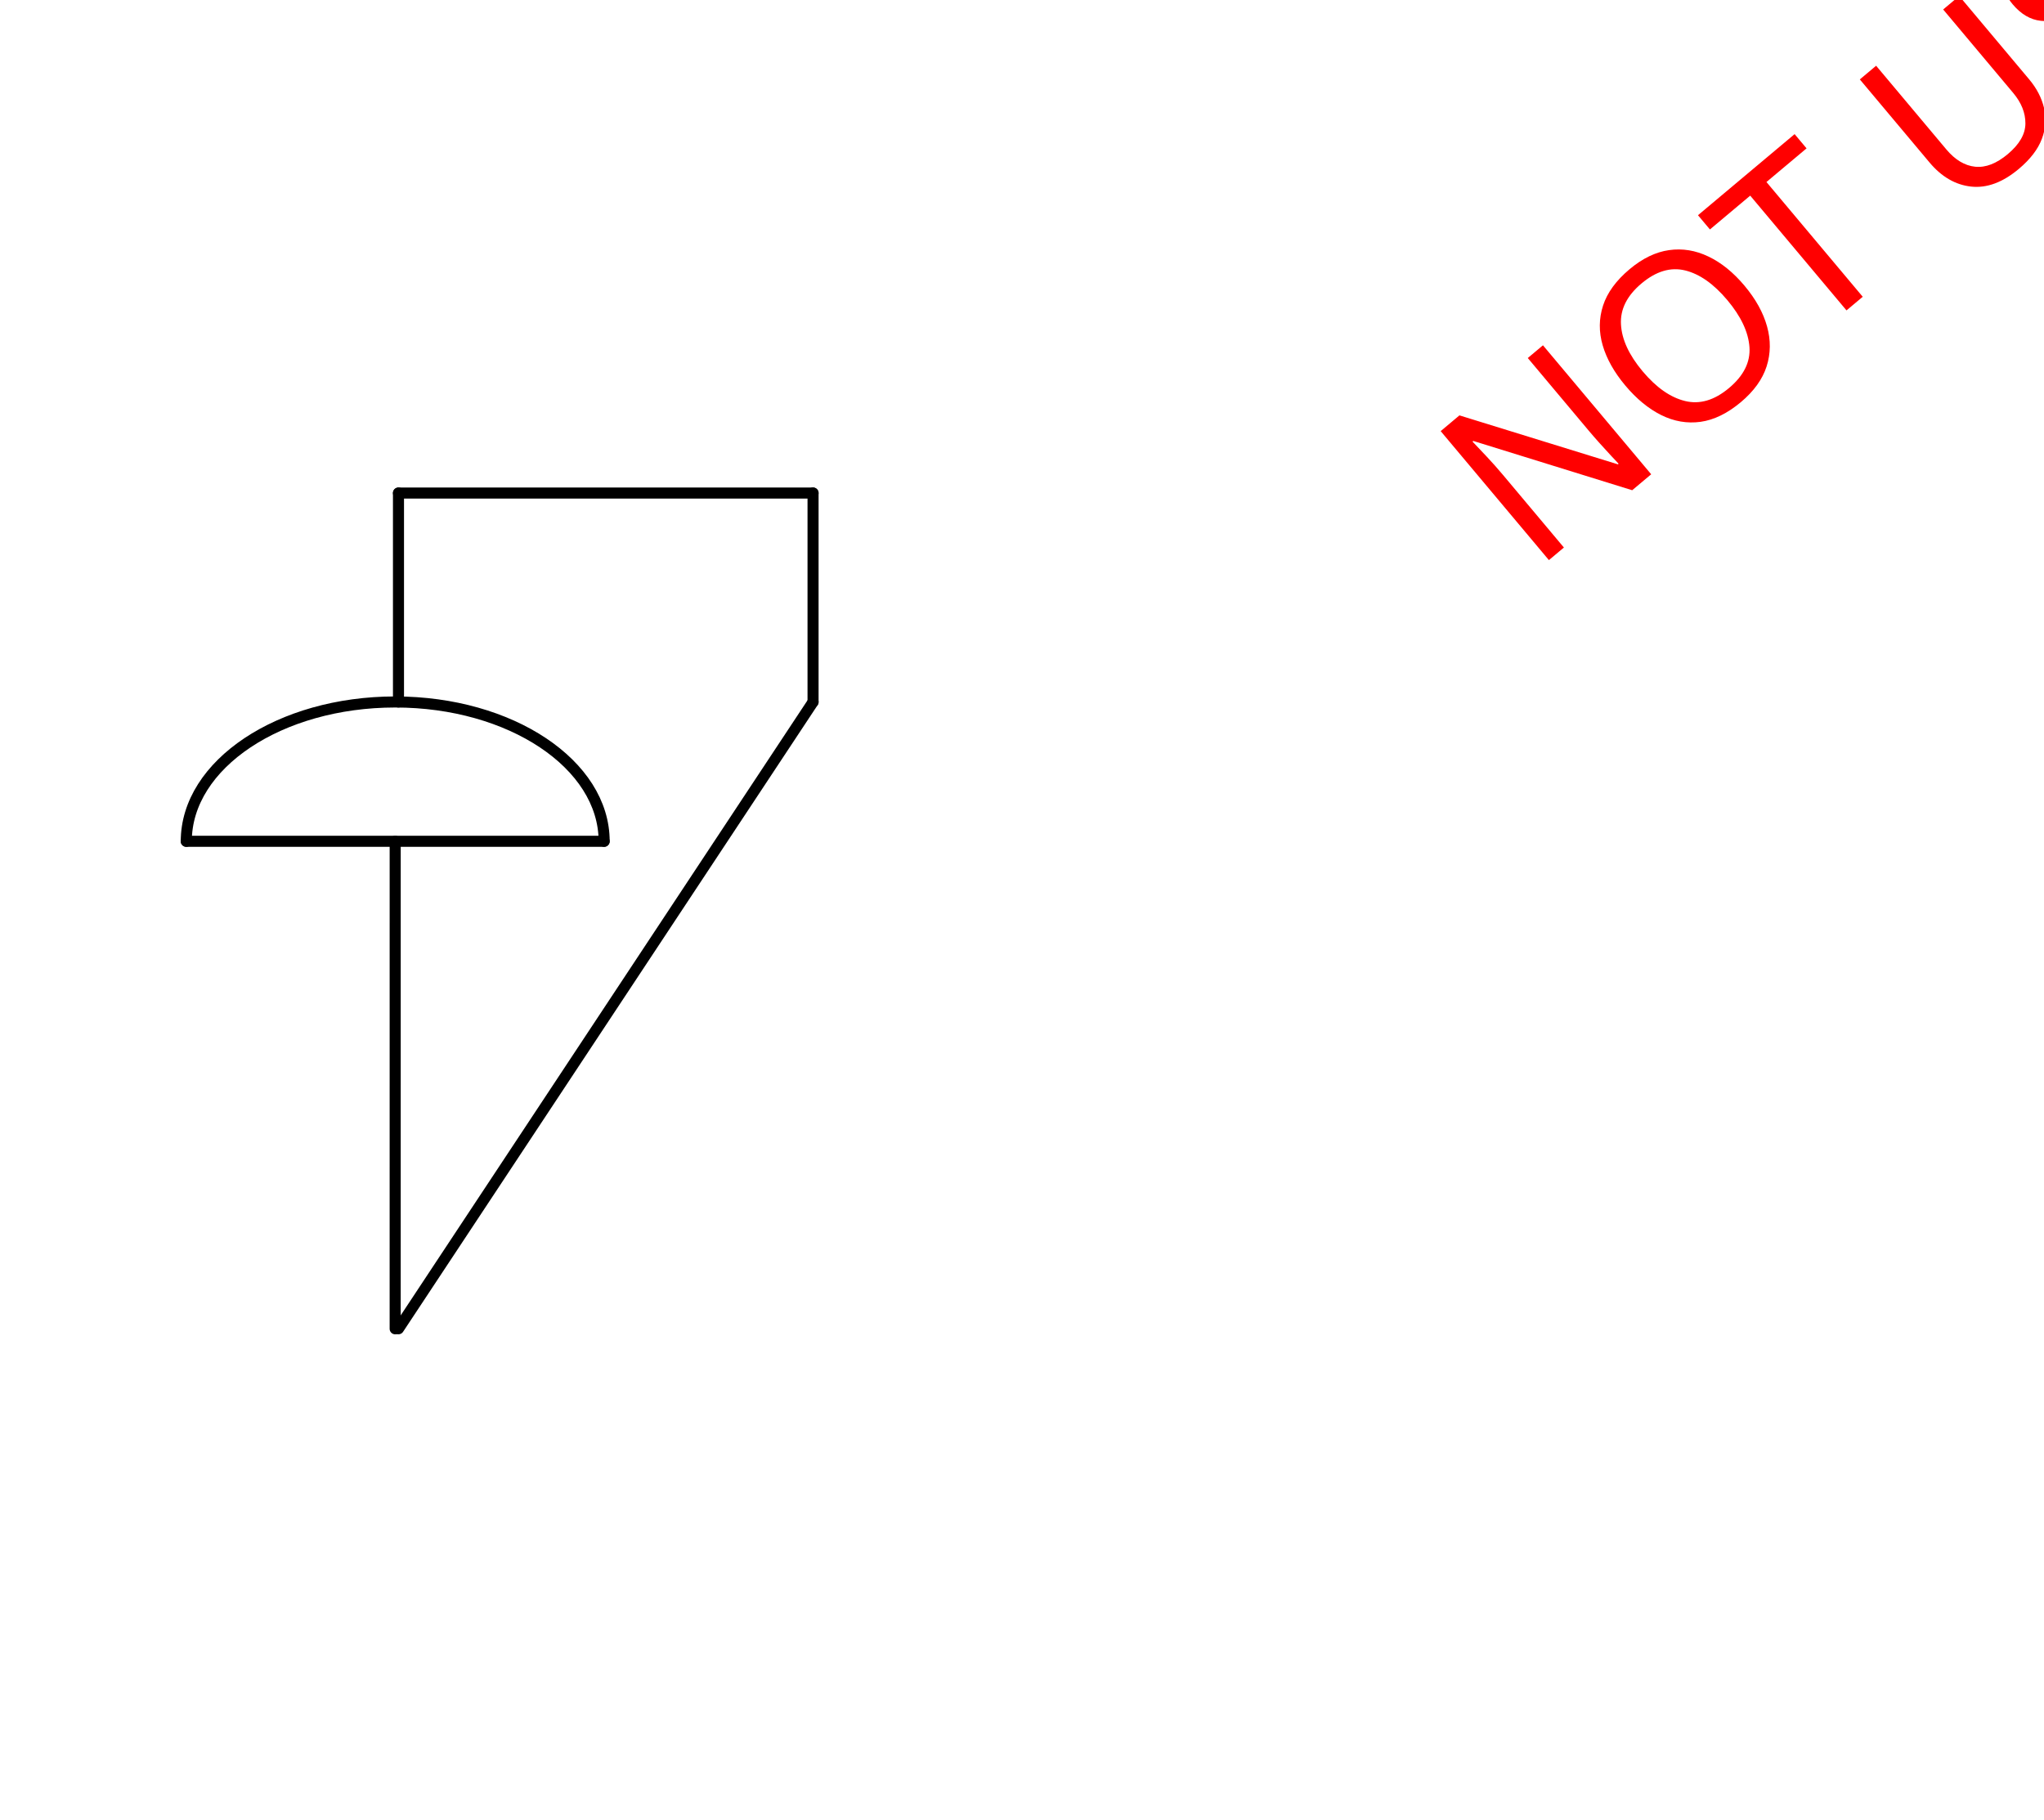
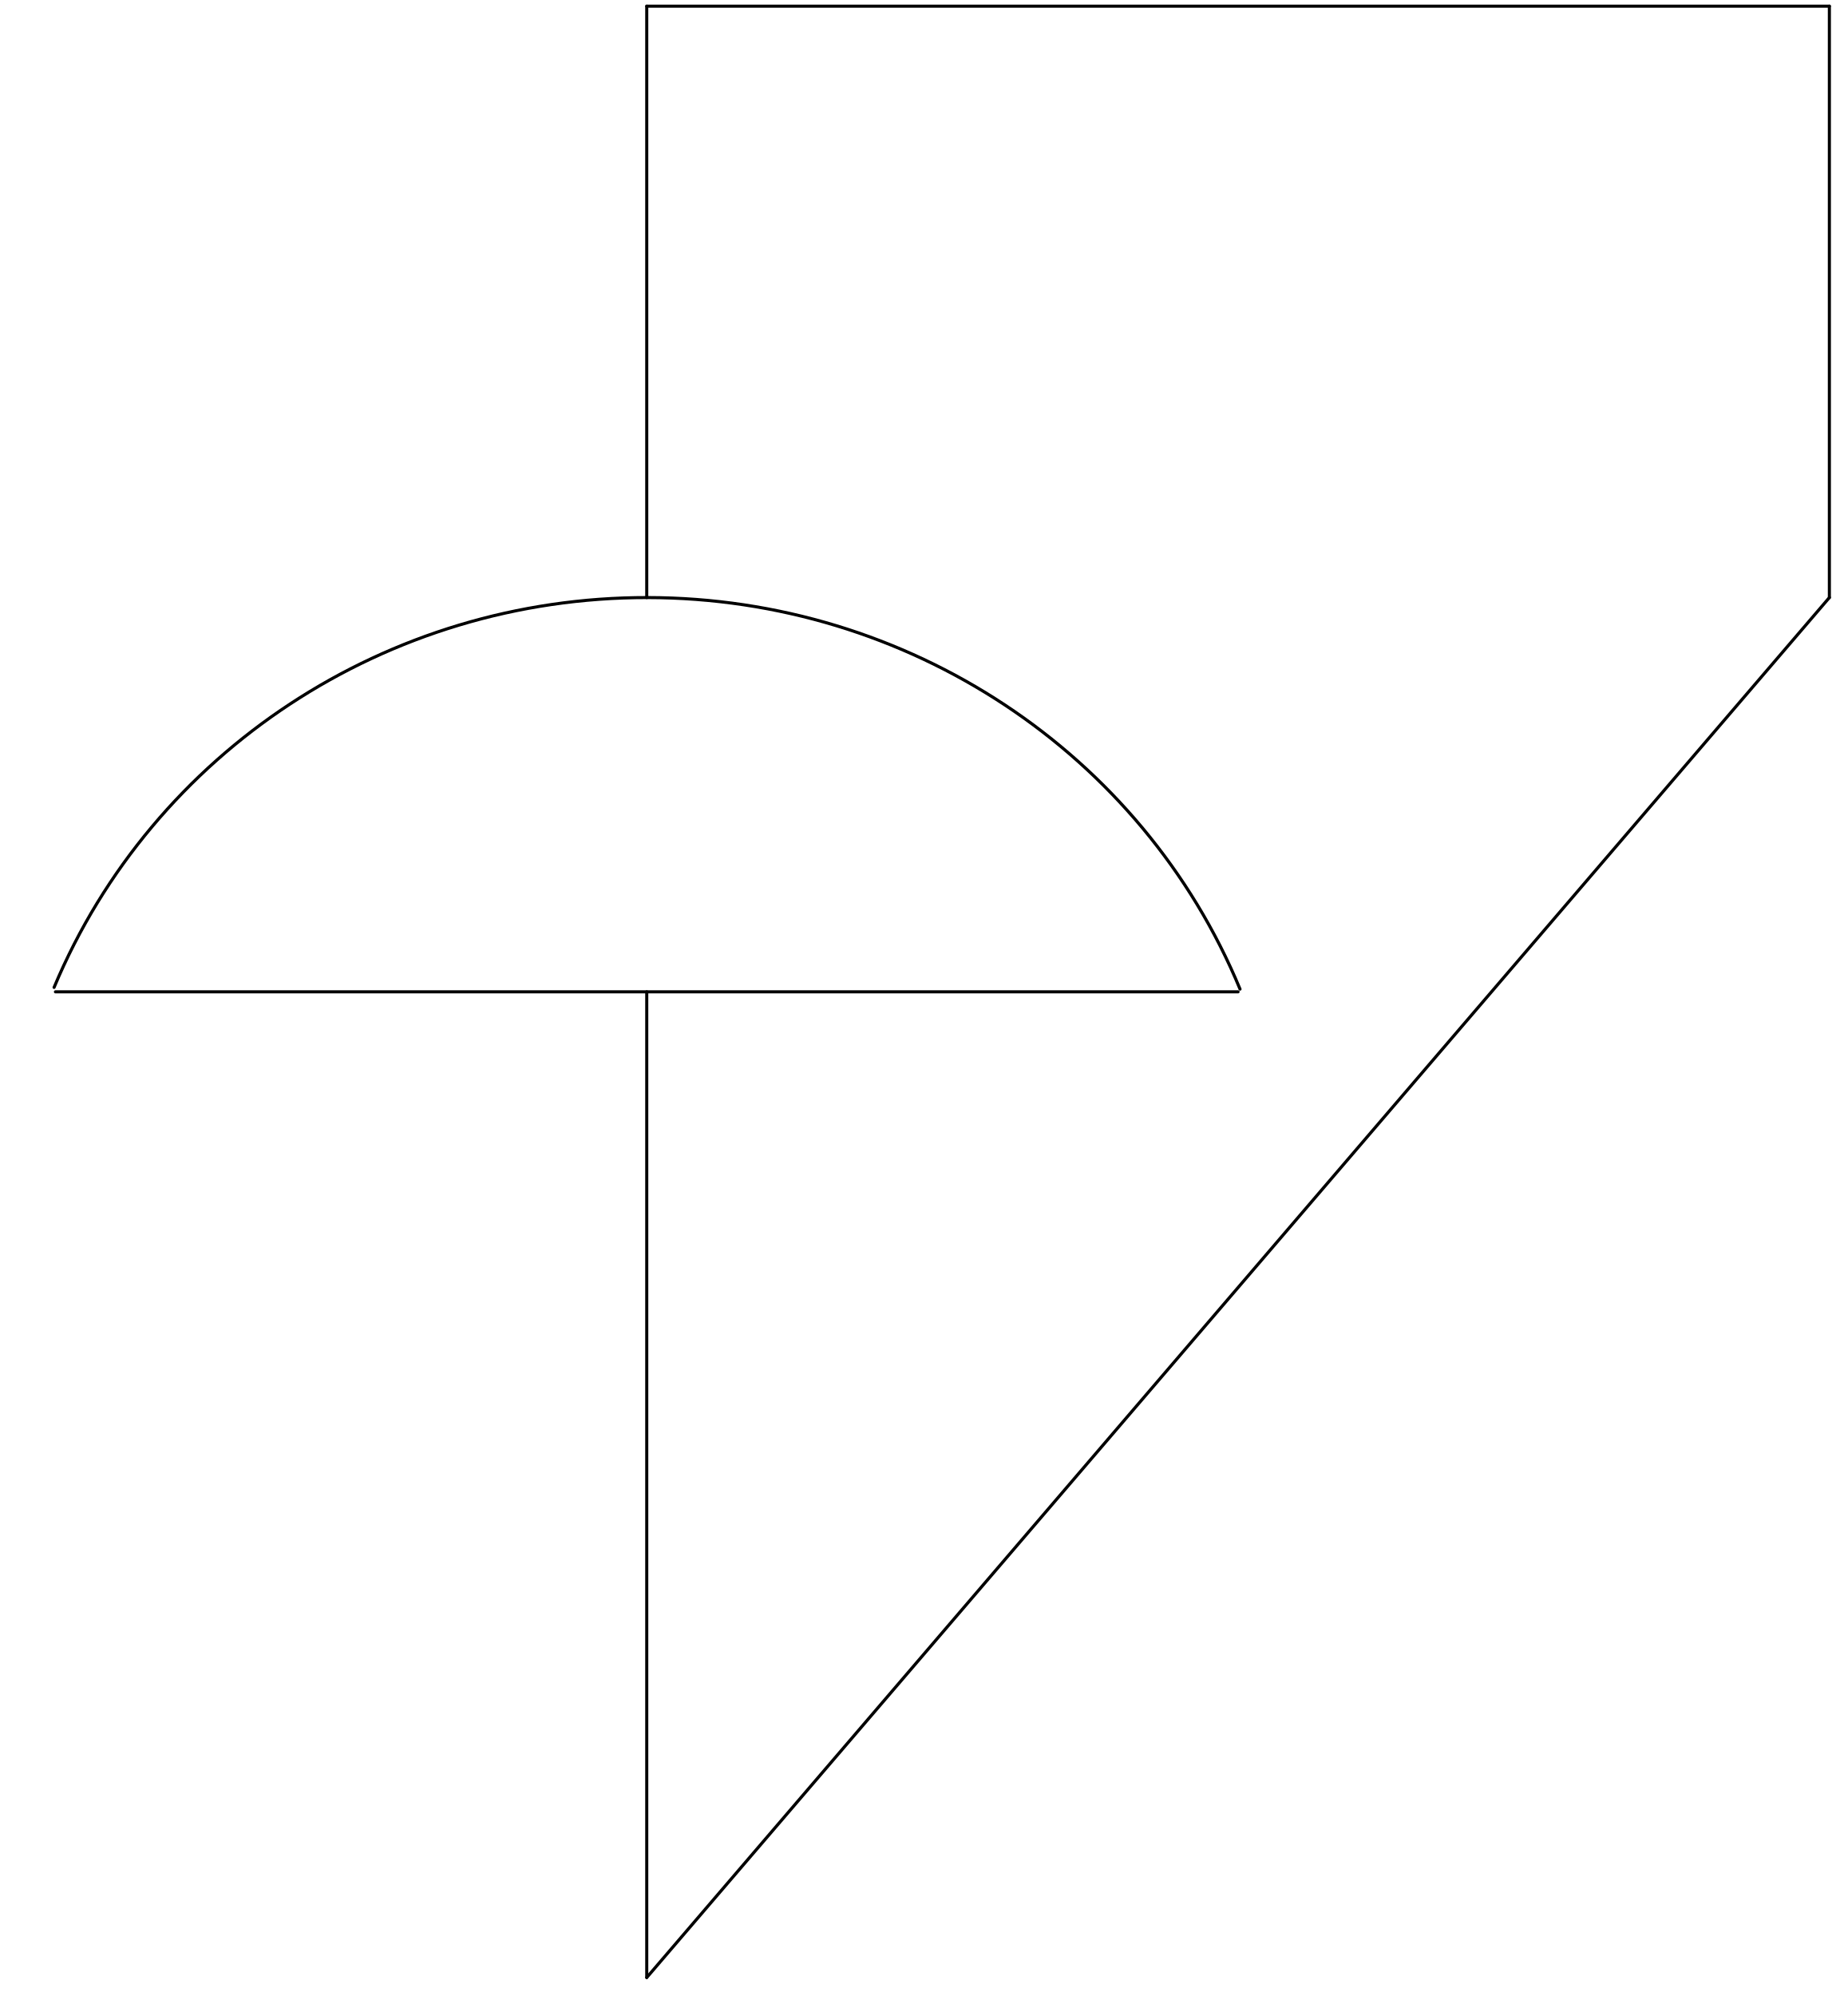
- <svg xmlns="http://www.w3.org/2000/svg" xmlns:ns1="http://schemas.microsoft.com/visio/2003/SVGExtensions/" width="5.777in" height="5.143in" viewBox="0 0 415.913 370.318" xml:space="preserve" color-interpolation-filters="sRGB" class="st5">
-   <ns1:documentProperties ns1:langID="2057" ns1:metric="true" ns1:viewMarkup="false" />
-   <style type="text/css">
- 	
- 		.st1 {stroke:#000000;stroke-linecap:round;stroke-linejoin:round;stroke-width:2.25}
- 		.st2 {fill:none}
- 		.st3 {fill:none;stroke:none;stroke-linecap:round;stroke-linejoin:round;stroke-width:0.75}
- 		.st4 {fill:#ff0000;font-family:Calibri;font-size:4em}
- 		.st5 {fill:none;fill-rule:evenodd;font-size:12px;overflow:visible;stroke-linecap:square;stroke-miterlimit:3}
- 	
- 	</style>
-   <g ns1:mID="0" ns1:index="1" ns1:groupContext="foregroundPage">
-     <ns1:pageProperties ns1:drawingScale="0.0393701" ns1:pageScale="0.0393701" ns1:drawingUnits="24" ns1:shadowOffsetX="8.50394" ns1:shadowOffsetY="-8.50394" />
-     <ns1:layer ns1:name="Symbol" ns1:index="0" />
-     <g id="shape1415-1" ns1:mID="1415" ns1:groupContext="shape" ns1:layerMember="0" transform="translate(-289.254,142.853) rotate(-90)">
-       <ns1:userDefs>
-         <ns1:ud ns1:nameU="SOLSH" ns1:prompt="" ns1:val="VT4({13D0FF3B-CF5B-4a46-98AB-14030248EAEF})" />
-         <ns1:ud ns1:nameU="DWGEntityType" ns1:prompt="" ns1:val="VT4(LINE)" />
-         <ns1:ud ns1:nameU="DWGOriginalColor" ns1:prompt="This shapes Original DWG color." ns1:val="VT4(3)" />
-         <ns1:ud ns1:nameU="DWGOriginalLayer" ns1:prompt="This shapes Original DWG layer." ns1:val="VT4(26-SYM-035-SP)" />
-       </ns1:userDefs>
-       <path d="M0 370.32 L42.52 370.32" class="st1" />
+ <svg xmlns="http://www.w3.org/2000/svg" version="1.1" width="634.95mm" height="685.746mm" viewBox="-0.5 -0.5 150 162">
+   <defs />
+   <g>
+     <g id="cell-GGlYoehavI4N49C103MX-4" layer="Symbol">
+       <path d="M 3.89 79.64 C 11.91 60.48 30.95 47.97 52.07 48 C 73.2 48.03 92.2 60.59 100.16 79.78" fill="none" stroke="rgb(0, 0, 0)" stroke-miterlimit="10" pointer-events="all" stroke-width="0.25" stroke-linecap="round" stroke-linejoin="round" />
    </g>
-     <g id="shape1416-4" ns1:mID="1416" ns1:groupContext="shape" ns1:layerMember="0" transform="translate(81.0632,-269.984)">
-       <ns1:userDefs>
-         <ns1:ud ns1:nameU="SOLSH" ns1:prompt="" ns1:val="VT4({13D0FF3B-CF5B-4a46-98AB-14030248EAEF})" />
-         <ns1:ud ns1:nameU="DWGEntityType" ns1:prompt="" ns1:val="VT4(LINE)" />
-         <ns1:ud ns1:nameU="DWGOriginalColor" ns1:prompt="This shapes Original DWG color." ns1:val="VT4(3)" />
-         <ns1:ud ns1:nameU="DWGOriginalLayer" ns1:prompt="This shapes Original DWG layer." ns1:val="VT4(26-SYM-035-SP)" />
-       </ns1:userDefs>
-       <path d="M0 370.32 L84.37 370.32" class="st1" />
+     <g id="cell-GGlYoehavI4N49C103MX-3" layer="Symbol">
+       <path d="M 52 160 L 148 48" fill="none" stroke="rgb(0, 0, 0)" stroke-miterlimit="10" pointer-events="stroke" stroke-width="0.25" stroke-linecap="round" stroke-linejoin="round" />
    </g>
-     <g id="shape1417-7" ns1:mID="1417" ns1:groupContext="shape" ns1:layerMember="0" transform="translate(535.754,100.334) rotate(90)">
-       <ns1:userDefs>
-         <ns1:ud ns1:nameU="SOLSH" ns1:prompt="" ns1:val="VT4({13D0FF3B-CF5B-4a46-98AB-14030248EAEF})" />
-         <ns1:ud ns1:nameU="DWGEntityType" ns1:prompt="" ns1:val="VT4(LINE)" />
-         <ns1:ud ns1:nameU="DWGOriginalColor" ns1:prompt="This shapes Original DWG color." ns1:val="VT4(3)" />
-         <ns1:ud ns1:nameU="DWGOriginalLayer" ns1:prompt="This shapes Original DWG layer." ns1:val="VT4(26-SYM-035-SP)" />
-       </ns1:userDefs>
-       <path d="M0 370.32 L42.52 370.32" class="st1" />
+     <g id="cell-GGlYoehavI4N49C103MX-2" layer="Symbol">
+       <path d="M 148 48 L 148 0" fill="none" stroke="rgb(0, 0, 0)" stroke-miterlimit="10" pointer-events="stroke" stroke-width="0.25" stroke-linecap="round" stroke-linejoin="round" />
    </g>
-     <g id="shape1418-10" ns1:mID="1418" ns1:groupContext="shape" ns1:layerMember="0" transform="translate(474.302,347.151) rotate(123.483)">
-       <ns1:userDefs>
-         <ns1:ud ns1:nameU="SOLSH" ns1:prompt="" ns1:val="VT4({13D0FF3B-CF5B-4a46-98AB-14030248EAEF})" />
-         <ns1:ud ns1:nameU="DWGEntityType" ns1:prompt="" ns1:val="VT4(LINE)" />
-         <ns1:ud ns1:nameU="DWGOriginalColor" ns1:prompt="This shapes Original DWG color." ns1:val="VT4(3)" />
-         <ns1:ud ns1:nameU="DWGOriginalLayer" ns1:prompt="This shapes Original DWG layer." ns1:val="VT4(26-SYM-035-SP)" />
-       </ns1:userDefs>
-       <path d="M0 370.32 L152.94 370.32" class="st1" />
+     <g id="cell-GGlYoehavI4N49C103MX-1" layer="Symbol">
+       <path d="M 52 0 L 148 0" fill="none" stroke="rgb(0, 0, 0)" stroke-miterlimit="10" pointer-events="stroke" stroke-width="0.25" stroke-linecap="round" stroke-linejoin="round" />
    </g>
-     <g id="group1421-13" transform="translate(37.8777,-99.9053)" ns1:mID="1421" ns1:groupContext="group" ns1:layerMember="0">
-       <ns1:userDefs>
-         <ns1:ud ns1:nameU="SOLSH" ns1:prompt="" ns1:val="VT4({13D0FF3B-CF5B-4a46-98AB-14030248EAEF})" />
-         <ns1:ud ns1:nameU="DWGEntityType" ns1:prompt="" ns1:val="VT4(INSERT)" />
-       </ns1:userDefs>
-       <g id="shape1422-14" ns1:mID="1422" ns1:groupContext="shape" ns1:layerMember="0" transform="translate(0,-99.212)">
-         <ns1:userDefs>
-           <ns1:ud ns1:nameU="SOLSH" ns1:prompt="" ns1:val="VT4({13D0FF3B-CF5B-4a46-98AB-14030248EAEF})" />
-           <ns1:ud ns1:nameU="DWGEntityType" ns1:prompt="" ns1:val="VT4(LINE)" />
-           <ns1:ud ns1:nameU="DWGOriginalColor" ns1:prompt="This shapes Original DWG color." ns1:val="VT4(3)" />
-           <ns1:ud ns1:nameU="DWGOriginalLayer" ns1:prompt="This shapes Original DWG layer." ns1:val="VT4(26-SYM-035-SP)" />
-         </ns1:userDefs>
-         <path d="M0 370.32 L85.04 370.32" class="st1" />
-       </g>
-       <g id="shape1423-17" ns1:mID="1423" ns1:groupContext="shape" ns1:layerMember="0" transform="translate(412.839,271.126) rotate(90.0023)">
-         <ns1:userDefs>
-           <ns1:ud ns1:nameU="SOLSH" ns1:prompt="" ns1:val="VT4({13D0FF3B-CF5B-4a46-98AB-14030248EAEF})" />
-           <ns1:ud ns1:nameU="DWGEntityType" ns1:prompt="" ns1:val="VT4(LINE)" />
-           <ns1:ud ns1:nameU="DWGOriginalColor" ns1:prompt="This shapes Original DWG color." ns1:val="VT4(3)" />
-           <ns1:ud ns1:nameU="DWGOriginalLayer" ns1:prompt="This shapes Original DWG layer." ns1:val="VT4(26-SYM-035-SP)" />
-         </ns1:userDefs>
-         <path d="M0 370.32 L99.21 370.32" class="st1" />
-       </g>
-       <g id="shape1424-20" ns1:mID="1424" ns1:groupContext="shape" ns1:layerMember="0" transform="translate(0.00401742,-99.2067)">
-         <ns1:userDefs>
-           <ns1:ud ns1:nameU="SOLSH" ns1:prompt="" ns1:val="VT4({13D0FF3B-CF5B-4a46-98AB-14030248EAEF})" />
-           <ns1:ud ns1:nameU="DWGEntityType" ns1:prompt="" ns1:val="VT4(ELLIPSE)" />
-           <ns1:ud ns1:nameU="DWGOriginalColor" ns1:prompt="This shapes Original DWG color." ns1:val="VT4(3)" />
-           <ns1:ud ns1:nameU="DWGOriginalLayer" ns1:prompt="This shapes Original DWG layer." ns1:val="VT4(26-SYM-035-SP)" />
-         </ns1:userDefs>
-         <path d="M85.04 370.32 A42.518 28.352 -180 1 0 0 370.32 L85.04 370.32 Z" class="st2" />
-         <path d="M85.04 370.32 A42.518 28.352 -180 1 0 0 370.32" class="st1" />
-       </g>
+     <g id="cell-GGlYoehavI4N49C103MX-0" layer="Symbol">
+       <path d="M 52 48 L 52 0" fill="none" stroke="rgb(0, 0, 0)" stroke-miterlimit="10" pointer-events="stroke" stroke-width="0.25" stroke-linecap="round" stroke-linejoin="round" />
    </g>
-     <g id="shape1525-23" ns1:mID="1525" ns1:groupContext="shape" transform="translate(-177.532,86.2629) rotate(-40)">
-       <ns1:textBlock ns1:margins="rect(4,4,4,4)" ns1:tabSpace="42.5197" />
-       <ns1:textRect cx="231.732" cy="323.546" width="463.47" height="93.543" />
-       <rect x="0" y="276.774" width="463.465" height="93.543" class="st3" />
-       <text x="130.32" y="337.95" class="st4" ns1:langID="2057">
-         <ns1:paragraph ns1:horizAlign="1" />
-         <ns1:tabList />NOT USED</text>
+     <g id="cell-R9SkStQpuqyadVDAhBim-9" layer="Symbol">
+       <path d="M 4 80 L 100 80" fill="none" stroke="rgb(0, 0, 0)" stroke-miterlimit="10" pointer-events="stroke" stroke-width="0.25" stroke-linecap="round" stroke-linejoin="round" />
+     </g>
+     <g id="cell-R9SkStQpuqyadVDAhBim-8" layer="Symbol">
+       <path d="M 52 160 L 52 80" fill="none" stroke="rgb(0, 0, 0)" stroke-miterlimit="10" pointer-events="stroke" stroke-width="0.25" stroke-linecap="round" stroke-linejoin="round" />
    </g>
  </g>
</svg>
